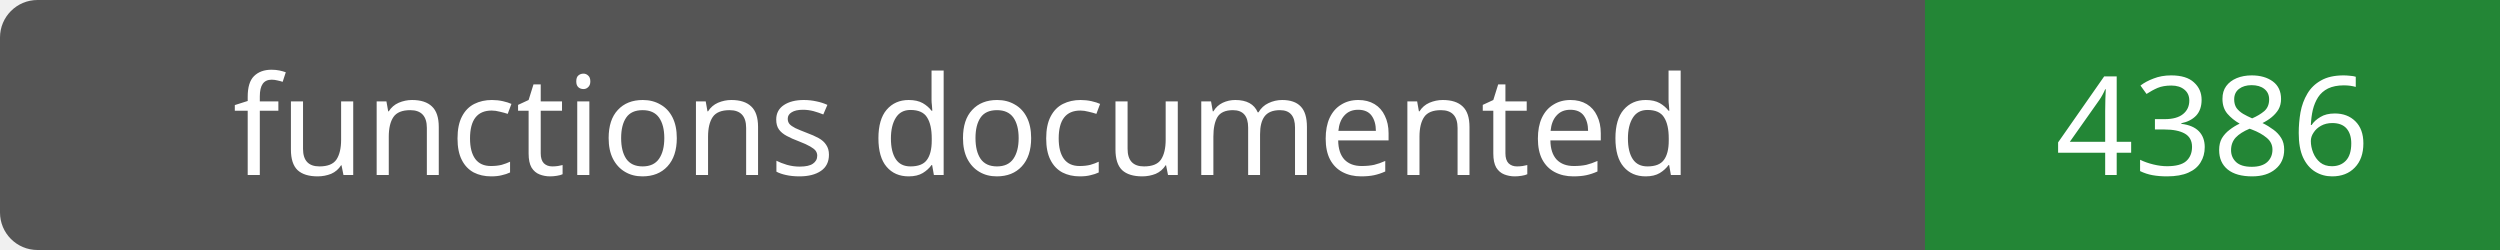
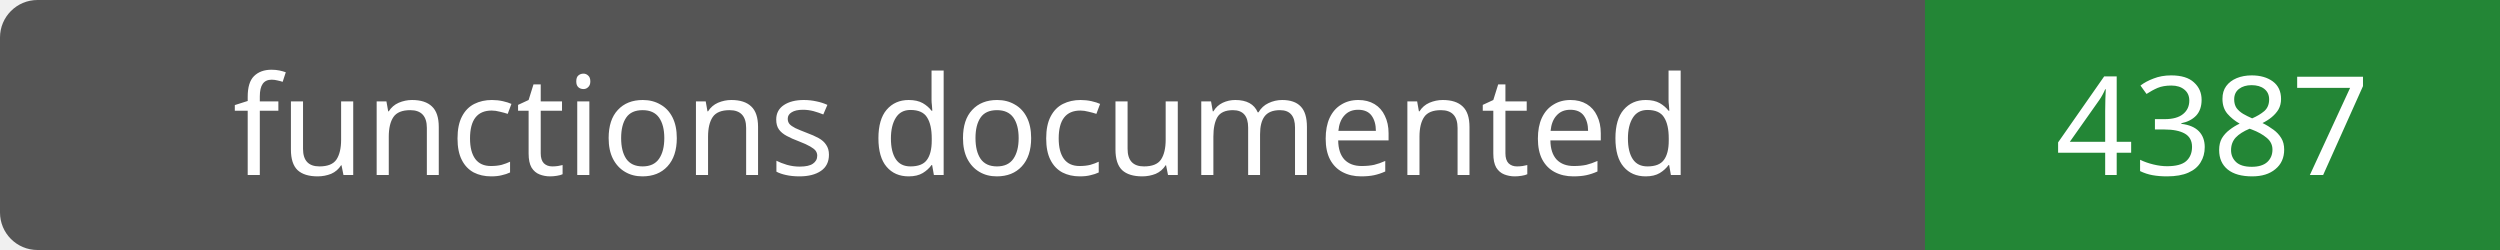
- <svg xmlns="http://www.w3.org/2000/svg" width="200" height="20" role="img" aria-label="functions documented: 4386">
+ <svg xmlns="http://www.w3.org/2000/svg" width="200" height="20" role="img" aria-label="functions documented: 4387">
  <rect width="200" height="20" rx="3" fill="#555" />
  <path fill="#238636" d="M154 0h46v20H154z" />
  <g fill="#fff" text-anchor="middle" font-family="Verdana,sans-serif" font-size="11">
    <text x="77.0" y="14">functions documented</text>
-     <text x="177.0" y="14">4386</text>
+     <text x="177.0" y="14">4387</text>
  </g>
</svg>
